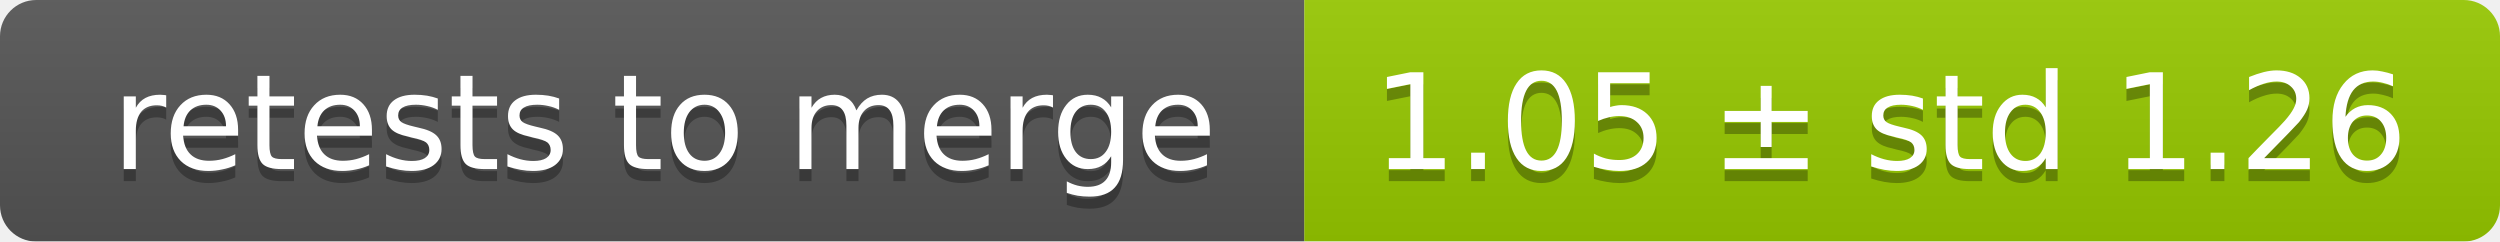
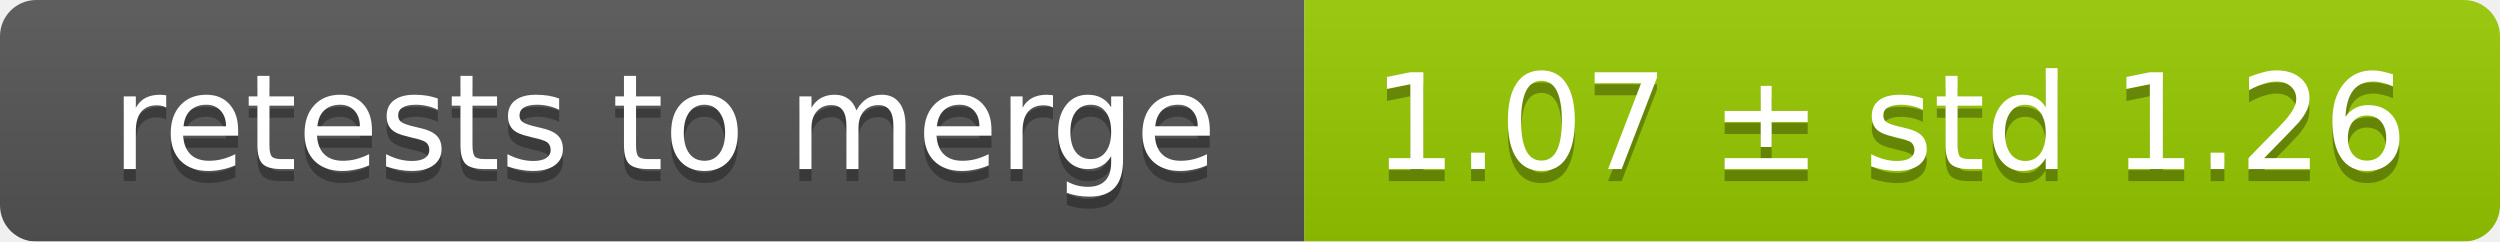
<svg xmlns="http://www.w3.org/2000/svg" width="207" height="20">
  <linearGradient id="smooth" x2="0" y2="100%">
    <stop offset="0" stop-color="#bbb" stop-opacity=".1" />
    <stop offset="1" stop-opacity=".1" />
  </linearGradient>
  <mask id="round">
    <rect width="207" height="20" rx="3" fill="#fff" />
  </mask>
  <g mask="url(#round)">
    <rect width="108" height="20" fill="#555" />
    <rect x="108" width="99" height="20" fill="#97ca00" />
    <rect width="207" height="20" fill="url(#smooth)" />
  </g>
  <g fill="#fff" text-anchor="middle" font-family="DejaVu Sans,Verdana,Geneva,sans-serif" font-size="11">
    <text x="55" y="15" fill="#010101" fill-opacity=".3">retests to merge</text>
    <text x="55" y="14">retests to merge</text>
-     <text x="156.5" y="15" fill="#010101" fill-opacity=".3">1.05 ± std 1.26</text>
-     <text x="156.5" y="14">1.05 ± std 1.26</text>
+     <text x="156.5" y="15" fill="#010101" fill-opacity=".3">1.07 ± std 1.26</text>
+     <text x="156.5" y="14">1.07 ± std 1.26</text>
  </g>
</svg>
